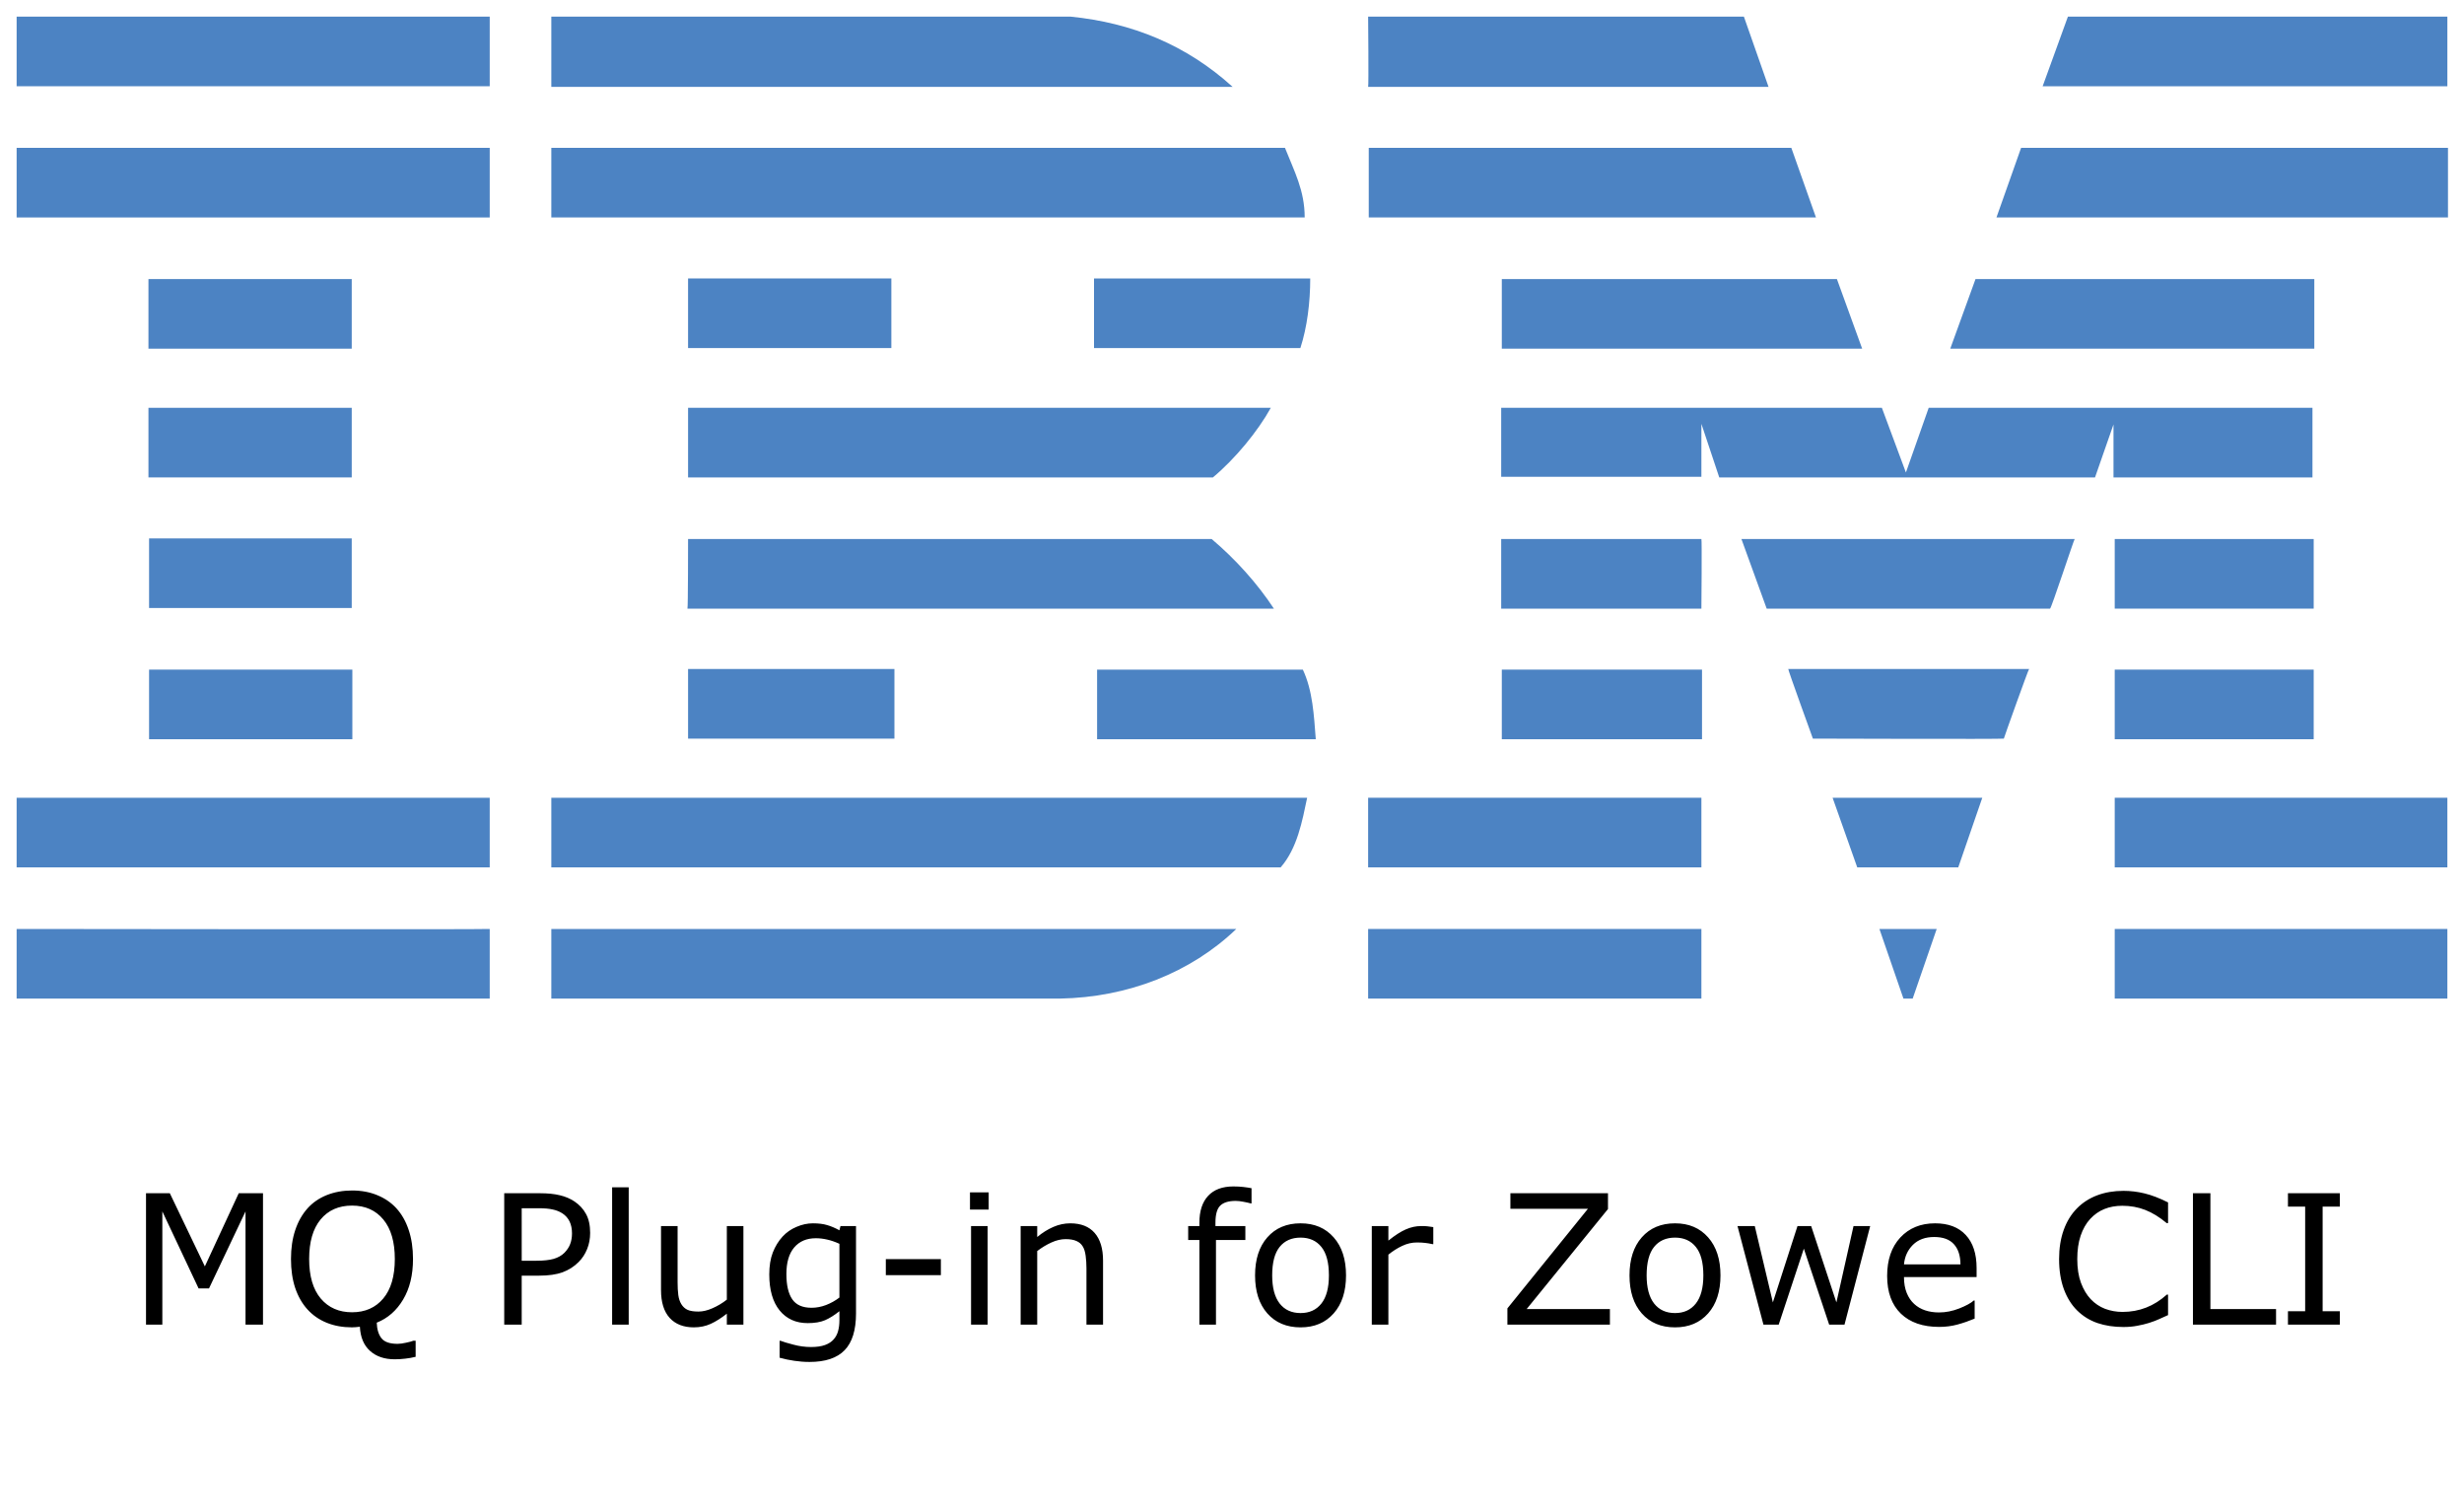
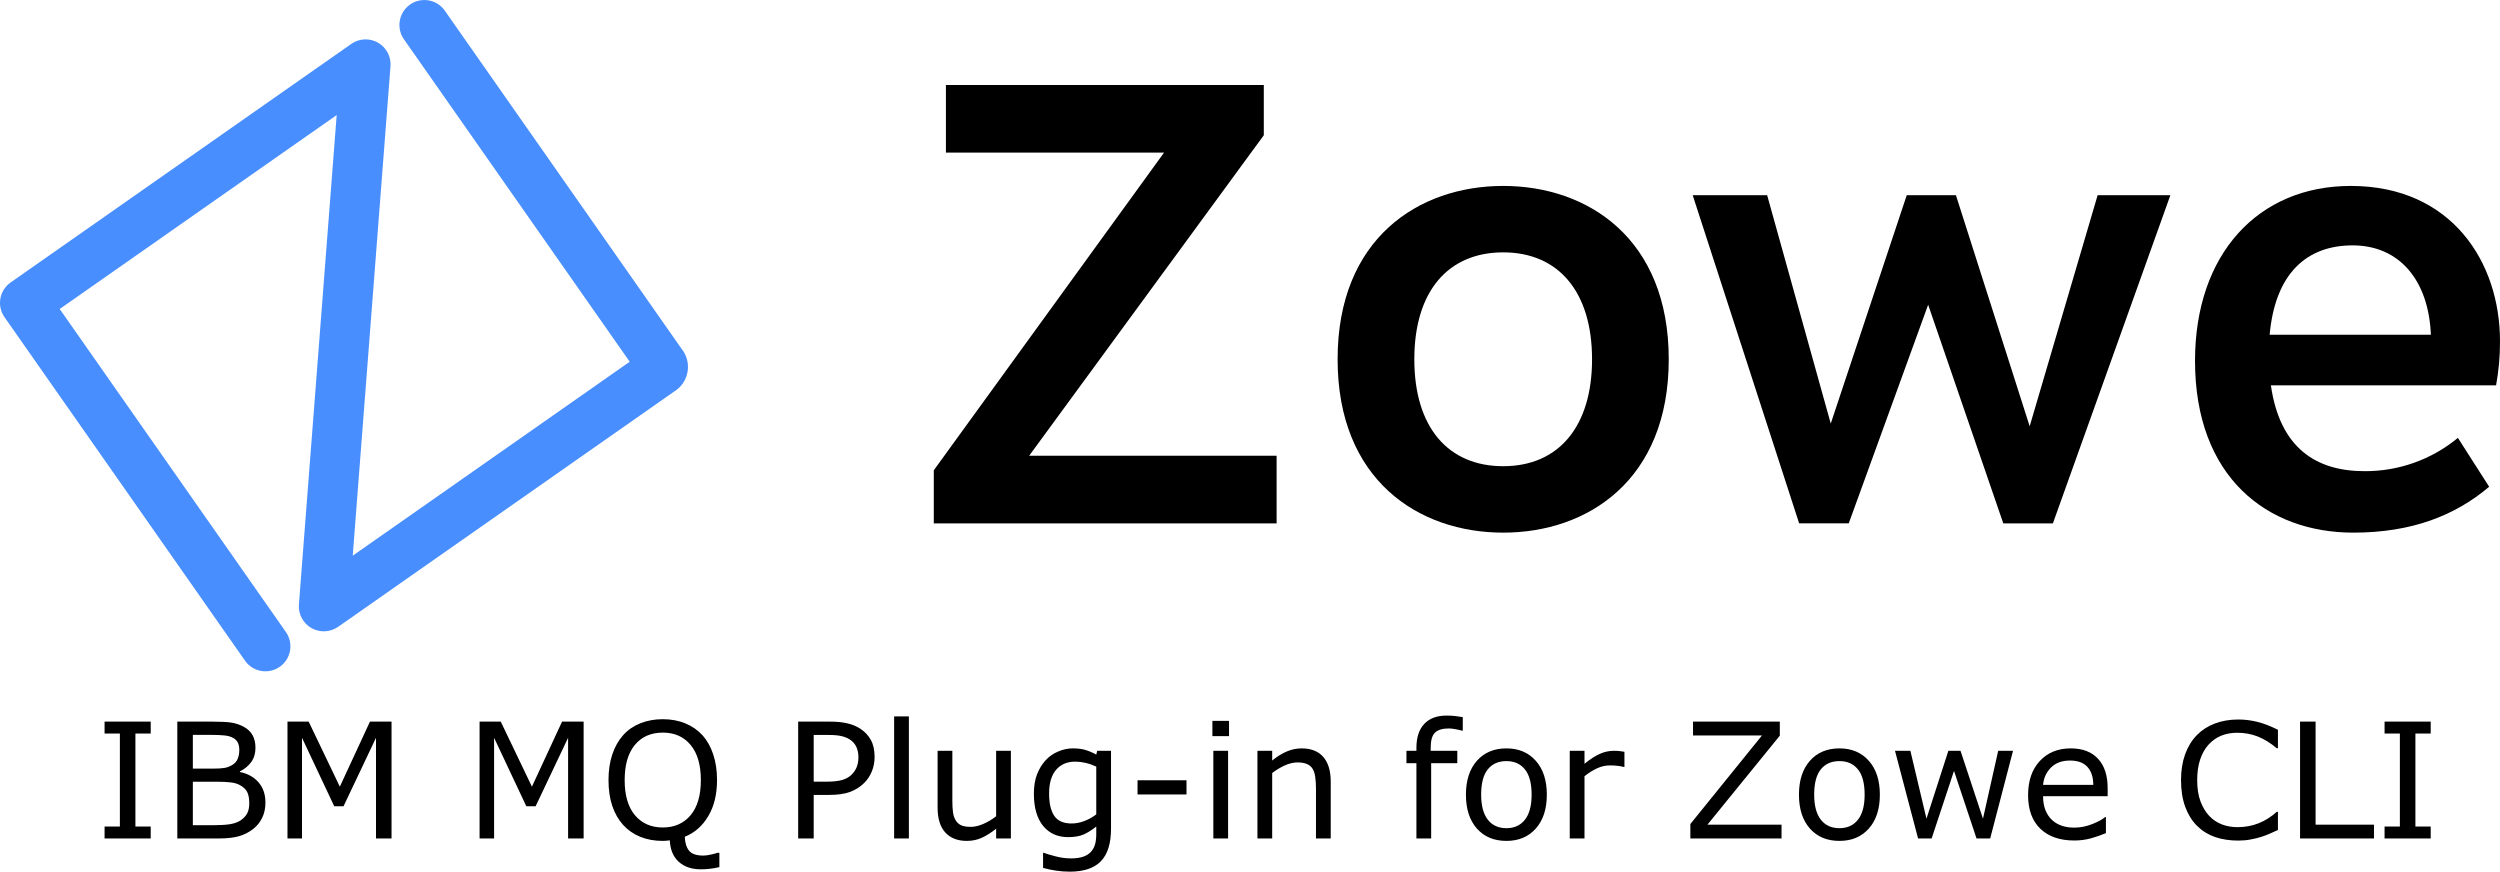
- <svg xmlns="http://www.w3.org/2000/svg" xml:space="preserve" style="enable-background:new 0 0 400 245;" viewBox="0 0 400 245" y="0px" x="0px" id="Layer_1" version="1.1">
-   <defs id="defs61" />
-   <style id="style2" type="text/css">
- 	.st0{fill-rule:evenodd;clip-rule:evenodd;fill:#CF4044;}
- 	.st1{fill:#000F9F;}
- 	.st2{fill:#CC092F;}
- 	.st3{font-family:'HelveticaNeue-Light';}
- 	.st4{font-size:26.818px;}
- 	.st5{fill:#4C83C3;}
- </style>
-   <g id="g56">
-     <path style="fill:#4c83c3" id="path12" d="m 397.3,14 h -65.7 l 4.1,-11.3 h 61.6 z M 222.1,2.7 h 61 l 4,11.4 h -65 c 0.1,-0.1 0,-11.4 0,-11.4 z m -48.3,0 c 10,1 18.8,4.6 26.3,11.4 H 89.5 V 2.7 Z" class="st5" />
-     <path style="fill:#4c83c3" id="path14" d="M 2.7,2.7 H 79.5 V 14 H 2.7 Z" class="st5" />
-     <path style="fill:#4c83c3" id="path16" d="m 397.3,35.3 h -73.2 l 4,-11.3 h 69.3 v 11.3 z m -102.5,0 H 222.2 V 24 h 68.6 z M 208.6,24 c 1.5,3.8 3.2,6.9 3.2,11.3 H 89.5 V 24 Z" class="st5" />
-     <path style="fill:#4c83c3" id="path18" d="M 2.7,24 H 79.5 V 35.3 H 2.7 Z" class="st5" />
-     <path style="fill:#4c83c3" id="path20" d="m 316.6,56.6 4.1,-11.3 h 55 v 11.3 z m -18.4,-11.3 4.1,11.3 H 243.8 V 45.3 Z m -85.5,-0.1 c 0,3.9 -0.5,7.9 -1.6,11.3 H 177.6 V 45.2 Z" class="st5" />
-     <path style="fill:#4c83c3" id="path22" d="m 24.1,45.3 h 33 v 11.3 h -33 z" class="st5" />
-     <path style="fill:#4c83c3" id="path24" d="m 111.7,45.2 h 33 v 11.3 h -33 z" class="st5" />
-     <path style="fill:#4c83c3" id="path26" d="m 276.2,68.8 v 8.6 H 243.7 V 66.2 h 61.8 l 3.9,10.5 3.7,-10.5 h 62.3 v 11.3 h -32.3 v -8.6 l -3,8.6 h -61 z M 111.7,66.2 h 94.6 c -2.1,3.8 -5.8,8.3 -9.4,11.3 h -85.2 z" class="st5" />
-     <path style="fill:#4c83c3" id="path28" d="m 24.1,66.2 h 33 v 11.3 h -33 z" class="st5" />
-     <path style="fill:#4c83c3" id="path30" d="m 343.3,87.5 h 32.3 v 11.3 h -32.3 z" class="st5" />
-     <path style="fill:#4c83c3" id="path32" d="m 276.2,87.5 h -32.5 v 11.3 h 32.5 c 0,-0.2 0.1,-11.3 0,-11.3 z m 60.6,0 c -0.1,0 -3.8,11.3 -4,11.3 h -46 l -4.1,-11.3 z m -225.1,0 h 85 c 3.9,3.3 7.4,7.2 10.1,11.3 h -95.2 c 0.1,-0.2 0.1,-11.3 0.1,-11.3 z M 57.1,98.6 V 87.4 H 24.2 v 11.3 h 32.9 z" class="st5" />
-     <path style="fill:#4c83c3" id="path34" d="m 343.3,108.7 h 32.3 V 120 h -32.3 z" class="st5" />
-     <path style="fill:#4c83c3" id="path36" d="m 243.8,108.7 h 32.5 V 120 h -32.5 z" class="st5" />
-     <path style="fill:#4c83c3" id="path38" d="m 325.3,119.9 c 0,-0.1 4,-11.3 4.1,-11.3 h -39.1 c -0.1,0 4,11.3 4,11.3 0,0 31,0.1 31,0 z m -213.6,0 v -11.3 h 33.5 v 11.3 z m 99.8,-11.2 c 1.6,3.4 1.8,7.4 2.1,11.3 h -35.5 v -11.3 z" class="st5" />
-     <path style="fill:#4c83c3" id="path40" d="m 24.2,108.7 h 33 V 120 h -33 z" class="st5" />
-     <path style="fill:#4c83c3" id="path42" d="m 343.3,129.5 h 54 v 11.3 h -54 z" class="st5" />
-     <path style="fill:#4c83c3" id="path44" d="m 222.1,129.5 h 54.1 v 11.3 h -54.1 z" class="st5" />
-     <path style="fill:#4c83c3" id="path46" d="m 317.9,140.8 h -16.4 l -4,-11.3 h 24.3 z M 2.7,129.5 v 11.3 h 76.8 v -11.3 z m 209.5,0 c -0.8,3.8 -1.6,8.2 -4.3,11.3 H 89.5 v -11.3 z m 98.3,32.6 H 309 l -3.9,-11.3 h 9.3 z" class="st5" />
-     <path style="fill:#4c83c3" id="path48" d="m 343.3,150.8 h 54 v 11.3 h -54 z" class="st5" />
-     <path style="fill:#4c83c3" id="path50" d="m 89.5,162.1 v -11.3 h 111.2 c -7.4,7.1 -17.6,11.1 -28.6,11.3 H 89.5" class="st5" />
-     <path style="fill:#4c83c3" id="path52" d="m 222.1,150.8 h 54.1 v 11.3 h -54.1 z" class="st5" />
-     <path style="fill:#4c83c3" id="path54" d="m 79.5,150.8 v 11.3 H 2.7 v -11.3 c 0,0 76.7,0.1 76.8,0 z" class="st5" />
-   </g>
-   <g aria-label="MQ Plug-in for Zowe CLI " style="font-style:normal;font-weight:normal;font-size:40px;line-height:1.25;font-family:sans-serif;letter-spacing:0px;word-spacing:0px;fill:#000000;fill-opacity:1;stroke:none" id="text65">
-     <path style="font-size:29.333px" id="path103" d="m 200.219,192.596 c -1.786,0 -3.15,0.51 -4.096,1.531 -0.945,1.012 -1.418,2.469 -1.418,4.369 v 0.529 h -1.818 v 2.264 h 1.818 v 13.736 h 2.693 v -13.736 h 4.77 v -2.264 h -4.855 v -0.543 c 0,-1.337 0.258,-2.26 0.773,-2.766 0.525,-0.516 1.364,-0.773 2.52,-0.773 0.363,0 0.784,0.049 1.262,0.145 0.477,0.086 0.864,0.172 1.16,0.258 h 0.143 v -2.465 c -0.401,-0.076 -0.845,-0.142 -1.332,-0.199 -0.477,-0.057 -1.018,-0.086 -1.619,-0.086 z m -100.848,0.143 v 22.287 h 2.693 v -22.287 z m -42.238,0.516 c -1.47,0 -2.831,0.248 -4.082,0.744 -1.241,0.497 -2.281,1.213 -3.121,2.148 -0.878,0.984 -1.548,2.168 -2.006,3.553 -0.458,1.375 -0.688,2.932 -0.688,4.67 0,1.766 0.229,3.336 0.688,4.711 0.468,1.375 1.131,2.535 1.99,3.48 0.859,0.945 1.901,1.668 3.123,2.164 1.232,0.497 2.597,0.744 4.096,0.744 0.201,0 0.407,-0.01 0.617,-0.029 0.22,-0.01 0.443,-0.032 0.672,-0.07 0.086,1.7 0.63,3.003 1.633,3.91 1.012,0.917 2.35,1.375 4.012,1.375 0.582,0 1.149,-0.035 1.703,-0.102 0.563,-0.057 1.132,-0.158 1.705,-0.301 v -2.605 h -0.387 c -0.229,0.096 -0.616,0.2 -1.16,0.314 -0.535,0.124 -0.997,0.186 -1.389,0.186 -1.26,0 -2.13,-0.301 -2.607,-0.902 -0.477,-0.602 -0.735,-1.447 -0.773,-2.535 1.795,-0.716 3.223,-1.966 4.283,-3.752 1.069,-1.786 1.604,-3.981 1.604,-6.588 0,-1.757 -0.233,-3.328 -0.701,-4.713 -0.458,-1.385 -1.123,-2.555 -1.992,-3.51 -0.85,-0.926 -1.885,-1.636 -3.107,-2.133 -1.213,-0.506 -2.584,-0.76 -4.111,-0.76 z m 287.59,0.057 c -1.566,0 -2.992,0.243 -4.281,0.73 -1.28,0.487 -2.374,1.195 -3.281,2.121 -0.936,0.955 -1.652,2.123 -2.148,3.508 -0.497,1.385 -0.744,2.956 -0.744,4.713 0,1.852 0.258,3.481 0.773,4.885 0.516,1.394 1.232,2.544 2.148,3.451 0.936,0.926 2.034,1.61 3.295,2.049 1.27,0.43 2.678,0.645 4.225,0.645 0.821,0 1.57,-0.068 2.248,-0.201 0.688,-0.124 1.324,-0.278 1.906,-0.459 0.688,-0.22 1.24,-0.428 1.66,-0.629 0.43,-0.201 0.908,-0.415 1.434,-0.645 v -3.324 h -0.201 c -1.041,0.936 -2.158,1.638 -3.352,2.105 -1.194,0.468 -2.472,0.703 -3.838,0.703 -0.993,0 -1.938,-0.168 -2.836,-0.502 -0.888,-0.344 -1.668,-0.87 -2.336,-1.576 -0.64,-0.678 -1.164,-1.556 -1.574,-2.635 -0.401,-1.079 -0.602,-2.368 -0.602,-3.867 0,-1.432 0.18,-2.693 0.543,-3.781 0.372,-1.098 0.888,-2.005 1.547,-2.721 0.678,-0.735 1.447,-1.275 2.307,-1.619 0.869,-0.353 1.843,-0.529 2.922,-0.529 1.318,0 2.554,0.223 3.709,0.672 1.155,0.449 2.322,1.165 3.496,2.148 h 0.215 v -3.365 c -1.394,-0.697 -2.665,-1.184 -3.811,-1.461 -1.136,-0.277 -2.278,-0.416 -3.424,-0.416 z m -187.258,0.244 v 2.793 h 3.037 v -2.793 z m -133.762,0.143 v 21.328 h 2.65 v -18.377 l 5.887,12.504 h 1.689 l 5.93,-12.504 v 18.377 h 2.836 v -21.328 h -3.938 l -5.5,11.875 -5.688,-11.875 z m 58.152,0 v 21.328 h 2.836 v -7.949 h 2.836 c 1.528,0 2.792,-0.182 3.795,-0.545 1.003,-0.372 1.872,-0.927 2.607,-1.662 0.592,-0.592 1.05,-1.288 1.375,-2.09 0.334,-0.812 0.5,-1.691 0.5,-2.637 0,-1.241 -0.223,-2.266 -0.672,-3.078 -0.439,-0.812 -1.065,-1.491 -1.877,-2.035 -0.688,-0.458 -1.475,-0.792 -2.363,-1.002 -0.888,-0.22 -1.972,-0.33 -3.252,-0.33 z m 163.338,0 v 2.521 h 12.59 l -13.076,16.17 v 2.637 h 16.643 v -2.521 h -13.521 l 13.207,-16.242 v -2.564 z m 110.803,0 v 21.328 h 13.492 v -2.521 h -10.656 v -18.807 z m 15.426,0 v 2.178 h 2.793 v 16.973 h -2.793 v 2.178 h 8.422 v -2.178 h -2.793 V 195.875 h 2.793 v -2.178 z m -314.273,2.006 c 2.148,0 3.843,0.755 5.084,2.264 1.241,1.499 1.861,3.633 1.861,6.402 0,2.798 -0.63,4.94 -1.891,6.43 -1.251,1.48 -2.935,2.221 -5.055,2.221 -2.12,0 -3.81,-0.741 -5.07,-2.221 -1.26,-1.49 -1.891,-3.632 -1.891,-6.43 0,-2.769 0.616,-4.903 1.848,-6.402 1.241,-1.509 2.946,-2.264 5.113,-2.264 z m 27.543,0.43 h 2.807 c 0.898,0 1.638,0.068 2.221,0.201 0.592,0.124 1.116,0.333 1.574,0.629 0.525,0.344 0.918,0.788 1.176,1.332 0.258,0.544 0.387,1.185 0.387,1.92 0,0.63 -0.096,1.199 -0.287,1.705 -0.181,0.506 -0.497,0.987 -0.945,1.445 -0.449,0.449 -1.032,0.778 -1.748,0.988 -0.716,0.201 -1.647,0.301 -2.793,0.301 h -2.391 z m 47.266,2.449 c -0.878,0 -1.762,0.19 -2.65,0.572 -0.888,0.372 -1.643,0.898 -2.264,1.576 -0.668,0.726 -1.198,1.589 -1.59,2.592 -0.382,0.993 -0.572,2.178 -0.572,3.553 0,2.511 0.559,4.459 1.676,5.844 1.127,1.375 2.645,2.062 4.555,2.062 1.146,0 2.087,-0.158 2.822,-0.473 0.745,-0.325 1.522,-0.812 2.334,-1.461 v 1.461 c 0,0.649 -0.072,1.237 -0.215,1.762 -0.143,0.525 -0.383,0.973 -0.717,1.346 -0.334,0.391 -0.801,0.698 -1.402,0.918 -0.602,0.22 -1.361,0.328 -2.277,0.328 -0.955,0 -1.91,-0.129 -2.865,-0.387 -0.955,-0.248 -1.653,-0.457 -2.092,-0.629 h -0.143 v 2.75 c 0.783,0.22 1.575,0.385 2.377,0.5 0.812,0.124 1.642,0.188 2.492,0.188 2.559,0 4.456,-0.636 5.688,-1.906 1.232,-1.27 1.848,-3.261 1.848,-5.973 v -14.18 h -2.521 l -0.172,0.688 c -0.697,-0.382 -1.36,-0.662 -1.99,-0.844 -0.621,-0.191 -1.394,-0.287 -2.32,-0.287 z m 41.793,0 c -0.945,0 -1.866,0.196 -2.764,0.588 -0.898,0.392 -1.767,0.936 -2.607,1.633 v -1.777 h -2.691 v 16 h 2.691 v -11.945 c 0.735,-0.563 1.505,-1.028 2.307,-1.391 0.802,-0.363 1.571,-0.543 2.307,-0.543 0.716,0 1.297,0.1 1.746,0.301 0.449,0.191 0.793,0.486 1.031,0.887 0.229,0.363 0.387,0.87 0.473,1.52 0.086,0.64 0.129,1.327 0.129,2.062 v 9.109 h 2.693 v -10.385 c 0,-1.957 -0.454,-3.457 -1.361,-4.498 -0.907,-1.041 -2.225,-1.561 -3.953,-1.561 z m 37.383,0 c -2.263,0 -4.062,0.759 -5.398,2.277 -1.327,1.509 -1.992,3.567 -1.992,6.174 0,2.607 0.665,4.663 1.992,6.172 1.337,1.509 3.135,2.264 5.398,2.264 2.244,0 4.034,-0.755 5.371,-2.264 1.337,-1.509 2.006,-3.565 2.006,-6.172 0,-2.607 -0.669,-4.665 -2.006,-6.174 -1.337,-1.518 -3.127,-2.277 -5.371,-2.277 z m 60.787,0 c -2.263,0 -4.064,0.759 -5.4,2.277 -1.327,1.509 -1.99,3.567 -1.99,6.174 0,2.607 0.663,4.663 1.99,6.172 1.337,1.509 3.137,2.264 5.4,2.264 2.244,0 4.034,-0.755 5.371,-2.264 1.337,-1.509 2.006,-3.565 2.006,-6.172 0,-2.607 -0.669,-4.665 -2.006,-6.174 -1.337,-1.518 -3.127,-2.277 -5.371,-2.277 z m 42.211,0 c -2.33,0 -4.212,0.769 -5.645,2.307 -1.423,1.537 -2.133,3.614 -2.133,6.23 0,2.645 0.745,4.687 2.234,6.129 1.49,1.432 3.56,2.148 6.215,2.148 1.041,0 2.035,-0.129 2.98,-0.387 0.945,-0.258 1.87,-0.577 2.777,-0.959 v -2.936 h -0.143 c -0.468,0.42 -1.256,0.85 -2.363,1.289 -1.098,0.43 -2.191,0.645 -3.279,0.645 -0.821,0 -1.576,-0.115 -2.264,-0.344 -0.678,-0.229 -1.265,-0.573 -1.762,-1.031 -0.516,-0.468 -0.921,-1.065 -1.217,-1.791 -0.296,-0.735 -0.445,-1.595 -0.445,-2.578 h 11.789 v -1.461 c 0,-2.32 -0.587,-4.111 -1.762,-5.371 -1.165,-1.26 -2.826,-1.891 -4.984,-1.891 z m -206.824,0.443 v 10.385 c 0,1.986 0.469,3.494 1.404,4.525 0.936,1.022 2.243,1.533 3.924,1.533 1.003,0 1.919,-0.19 2.75,-0.572 0.831,-0.382 1.7,-0.932 2.607,-1.648 v 1.777 h 2.691 v -16 h -2.691 v 11.945 c -0.716,0.563 -1.49,1.028 -2.32,1.391 -0.821,0.363 -1.58,0.543 -2.277,0.543 -0.783,0 -1.38,-0.094 -1.791,-0.285 -0.411,-0.191 -0.744,-0.498 -1.002,-0.918 -0.248,-0.411 -0.412,-0.902 -0.488,-1.475 C 110.037,209.644 110,208.946 110,208.135 v -9.109 z m 50.33,0 v 16 h 2.693 v -16 z m 65.055,0 v 16 h 2.693 v -11.359 c 0.716,-0.582 1.461,-1.055 2.234,-1.418 0.773,-0.372 1.576,-0.559 2.406,-0.559 0.516,0 0.96,0.025 1.332,0.072 0.382,0.038 0.773,0.106 1.174,0.201 h 0.145 v -2.766 c -0.42,-0.067 -0.735,-0.11 -0.945,-0.129 -0.21,-0.029 -0.55,-0.043 -1.018,-0.043 -0.85,0 -1.685,0.182 -2.506,0.545 -0.812,0.353 -1.753,0.959 -2.822,1.818 v -2.363 z m 59.369,0 4.211,16 H 288.75 l 4.082,-12.332 4.109,12.332 h 2.492 l 4.17,-16 h -2.707 l -2.779,12.391 -4.096,-12.391 h -2.221 l -3.996,12.391 -2.938,-12.391 z m 31.926,1.777 c 1.432,0 2.498,0.387 3.195,1.16 0.707,0.773 1.065,1.866 1.074,3.279 h -9.168 c 0.115,-1.26 0.597,-2.316 1.447,-3.166 0.859,-0.85 2.009,-1.273 3.451,-1.273 z m -102.854,0.1 c 1.442,0 2.569,0.505 3.381,1.518 0.812,1.003 1.217,2.541 1.217,4.613 0,2.024 -0.409,3.551 -1.23,4.582 -0.812,1.022 -1.935,1.533 -3.367,1.533 -1.451,0 -2.583,-0.516 -3.395,-1.547 -0.812,-1.041 -1.217,-2.563 -1.217,-4.568 0,-2.072 0.401,-3.611 1.203,-4.613 0.812,-1.012 1.947,-1.518 3.408,-1.518 z m 60.787,0 c 1.442,0 2.569,0.505 3.381,1.518 0.812,1.003 1.217,2.541 1.217,4.613 0,2.024 -0.411,3.551 -1.232,4.582 -0.812,1.022 -1.933,1.533 -3.365,1.533 -1.451,0 -2.583,-0.516 -3.395,-1.547 -0.812,-1.041 -1.217,-2.563 -1.217,-4.568 0,-2.072 0.401,-3.611 1.203,-4.613 0.812,-1.012 1.947,-1.518 3.408,-1.518 z m -139.49,0.1 c 0.611,0 1.221,0.072 1.832,0.215 0.621,0.134 1.29,0.363 2.006,0.688 v 8.723 c -0.659,0.506 -1.385,0.913 -2.178,1.219 -0.783,0.296 -1.565,0.443 -2.348,0.443 -1.461,0 -2.507,-0.462 -3.137,-1.389 -0.63,-0.926 -0.945,-2.287 -0.945,-4.082 0,-1.891 0.424,-3.333 1.273,-4.326 0.85,-0.993 2.016,-1.49 3.496,-1.49 z m 11.371,3.395 v 2.594 h 8.938 v -2.594 z" />
+ <svg xmlns="http://www.w3.org/2000/svg" id="Layer_1" data-name="Layer 1" viewBox="0 0 995.616 347.136" version="1.1" width="995.616" height="347.136">
+   <defs id="defs4">
+     <style id="style2">.cls-1{fill:#488eff;}</style>
+   </defs>
+   <path d="m 409.862,181.49 h 98.543 v 26.94 H 371.879 v -21.148 l 91.7,-126.504 h -86.87 v -26.932 h 126.596 v 20.013 z" id="path8" />
+   <path d="m 563.248,143.084 c 0,27.122 13.479,42.578 35.391,42.578 22.044,0 35.391,-15.726 35.391,-42.578 0,-26.852 -13.347,-42.583 -35.391,-42.583 -21.912,0 -35.391,15.461 -35.391,42.583 m 101.325,0 c 0,48.119 -32.252,69.038 -65.934,69.038 -33.687,0 -65.943,-20.918 -65.943,-69.038 0,-48.119 32.256,-69.038 65.943,-69.038 33.682,0 65.934,20.918 65.934,69.038" id="path10" />
+   <path d="m 817.558,208.431 h -19.757 l -29.925,-87.069 -31.62,87.064 H 716.503 L 674.11,77.737 h 29.651 l 25.329,90.949 30.265,-90.949 h 19.585 l 29.369,92.027 27.064,-92.027 h 28.971 z" id="path12" />
+   <path d="m 968.088,133.3 c -0.896,-21.731 -12.561,-35.581 -31.166,-35.581 -18.362,0 -30.843,11.258 -33.046,35.585 z m 27.523,2.574 a 94.501,94.501 0 0 1 -1.558,17.594 h -89.678 c 3.567,24.923 17.952,34.172 37.267,34.172 a 57.798,57.798 0 0 0 37.205,-13.258 l 12.45,19.47 c -13.519,11.435 -30.742,18.269 -54.128,18.269 -34.194,0 -63.011,-22.031 -63.011,-68.406 0,-42.552 25.126,-69.669 62.031,-69.669 40.137,0 59.426,30.344 59.426,61.824 z" id="path14" />
+   <path class="cls-1" d="m 269.641,155.115 -134.994,94.521 a 9.943,9.943 0 0 1 -15.607,-8.901 l 15.042,-194.914 -110.305,77.236 90.248,128.892 a 9.943,9.943 0 0 1 -16.283,11.4 L 1.799,126.32 a 9.934,9.934 0 0 1 2.434,-13.836 l 0.007,-0.005 L 139.905,17.481 a 9.934,9.934 0 0 1 15.607,8.905 L 140.475,221.296 250.779,144.06 161.009,15.847 A 9.938,9.938 0 1 1 177.004,4.047 q 0.147,0.199 0.283,0.405 l 94.998,135.669 a 11.472,11.472 0 0 1 -2.645,14.993" id="path16" style="fill:#488eff" />
+   <g aria-label="IBM MQ Plug-in for Zowe CLI" style="font-style:normal;font-weight:normal;font-size:40px;line-height:1.25;font-family:sans-serif;letter-spacing:0px;word-spacing:0px;fill:#000000;fill-opacity:1;stroke:none" id="text25" transform="translate(-21.46635,-24.72124)">
+     <path style="font-style:normal;font-variant:normal;font-weight:normal;font-stretch:normal;font-size:64px;font-family:sans-serif;-inkscape-font-specification:'sans-serif, Normal';font-variant-ligatures:normal;font-variant-caps:normal;font-variant-numeric:normal;font-feature-settings:normal;text-align:start;writing-mode:lr-tb;text-anchor:start" id="path69" d="m 597.58,309.701 c -3.896,0 -6.875,1.115 -8.938,3.344 -2.062,2.208 -3.094,5.385 -3.094,9.531 v 1.156 h -3.969 v 4.938 h 3.969 v 29.969 h 5.875 v -29.969 h 10.406 v -4.938 h -10.594 v -1.188 c 0,-2.917 0.562,-4.927 1.688,-6.031 1.146,-1.125 2.979,-1.688 5.5,-1.688 0.792,0 1.708,0.104 2.75,0.312 1.042,0.188 1.885,0.375 2.531,0.562 h 0.312 v -5.375 c -0.875,-0.167 -1.844,-0.312 -2.906,-0.438 -1.042,-0.125 -2.219,-0.188 -3.531,-0.188 z m -220.031,0.312 v 48.625 h 5.875 v -48.625 z m -92.156,1.125 c -3.208,0 -6.177,0.542 -8.906,1.625 -2.708,1.083 -4.979,2.646 -6.812,4.688 -1.917,2.146 -3.375,4.729 -4.375,7.75 -1,3 -1.5,6.396 -1.5,10.188 0,3.854 0.5,7.281 1.5,10.281 1.021,3 2.469,5.531 4.344,7.594 1.875,2.062 4.146,3.635 6.812,4.719 2.688,1.083 5.667,1.625 8.938,1.625 0.438,0 0.885,-0.021 1.344,-0.062 0.479,-0.021 0.969,-0.073 1.469,-0.156 0.188,3.708 1.375,6.552 3.562,8.531 2.208,2 5.125,3 8.75,3 1.271,0 2.51,-0.073 3.719,-0.219 1.229,-0.125 2.469,-0.344 3.719,-0.656 v -5.688 h -0.844 c -0.5,0.208 -1.344,0.438 -2.531,0.688 -1.167,0.271 -2.177,0.406 -3.031,0.406 -2.75,0 -4.646,-0.656 -5.688,-1.969 -1.042,-1.312 -1.604,-3.156 -1.688,-5.531 3.917,-1.562 7.031,-4.292 9.344,-8.188 2.333,-3.896 3.5,-8.688 3.5,-14.375 0,-3.833 -0.51,-7.26 -1.531,-10.281 -1,-3.021 -2.448,-5.573 -4.344,-7.656 -1.854,-2.021 -4.115,-3.573 -6.781,-4.656 -2.646,-1.104 -5.635,-1.656 -8.969,-1.656 z m 627.469,0.125 c -3.417,0 -6.531,0.531 -9.344,1.594 -2.792,1.062 -5.177,2.604 -7.156,4.625 -2.042,2.083 -3.604,4.635 -4.688,7.656 -1.083,3.021 -1.625,6.448 -1.625,10.281 0,4.042 0.562,7.594 1.688,10.656 1.125,3.042 2.688,5.552 4.688,7.531 2.042,2.021 4.438,3.51 7.188,4.469 2.771,0.938 5.844,1.406 9.219,1.406 1.792,0 3.427,-0.146 4.906,-0.438 1.5,-0.271 2.885,-0.604 4.156,-1 1.5,-0.479 2.708,-0.938 3.625,-1.375 0.938,-0.438 1.979,-0.906 3.125,-1.406 v -7.25 h -0.438 c -2.271,2.042 -4.708,3.573 -7.312,4.594 -2.604,1.021 -5.396,1.531 -8.375,1.531 -2.167,0 -4.229,-0.365 -6.188,-1.094 -1.938,-0.75 -3.635,-1.896 -5.094,-3.438 -1.396,-1.479 -2.542,-3.396 -3.438,-5.75 -0.875,-2.354 -1.312,-5.167 -1.312,-8.438 0,-3.125 0.396,-5.875 1.188,-8.25 0.812,-2.396 1.938,-4.375 3.375,-5.938 1.479,-1.604 3.156,-2.781 5.031,-3.531 1.896,-0.771 4.021,-1.156 6.375,-1.156 2.875,0 5.573,0.49 8.094,1.469 2.521,0.979 5.062,2.542 7.625,4.688 h 0.469 v -7.344 c -3.042,-1.521 -5.812,-2.583 -8.312,-3.188 -2.479,-0.604 -4.969,-0.906 -7.469,-0.906 z m -408.562,0.531 v 6.094 h 6.625 v -6.094 z m -441.188,0.312 v 4.75 h 6.094 v 37.031 h -6.094 v 4.75 h 18.375 v -4.75 h -6.094 v -37.031 h 6.094 v -4.75 z m 28.969,0 v 46.531 h 16.5 c 3.229,0 5.885,-0.292 7.969,-0.875 2.104,-0.583 4.031,-1.562 5.781,-2.938 1.479,-1.146 2.656,-2.604 3.531,-4.375 0.875,-1.771 1.312,-3.812 1.312,-6.125 0,-3.229 -0.906,-5.896 -2.719,-8 -1.812,-2.125 -4.292,-3.51 -7.438,-4.156 v -0.25 c 1.875,-0.938 3.375,-2.177 4.5,-3.719 1.125,-1.562 1.688,-3.448 1.688,-5.656 0,-1.958 -0.385,-3.635 -1.156,-5.031 -0.771,-1.417 -2.01,-2.573 -3.719,-3.469 -1.542,-0.792 -3.156,-1.312 -4.844,-1.562 -1.688,-0.25 -4.229,-0.375 -7.625,-0.375 z m 43.875,0 v 46.531 h 5.781 v -40.094 l 12.844,27.281 h 3.688 l 12.938,-27.281 v 40.094 h 6.188 v -46.531 h -8.594 l -12,25.906 -12.406,-25.906 z m 76.5,0 v 46.531 h 5.781 v -40.094 l 12.844,27.281 h 3.688 l 12.938,-27.281 v 40.094 h 6.188 v -46.531 h -8.594 l -12,25.906 -12.406,-25.906 z m 126.875,0 v 46.531 h 6.188 v -17.344 h 6.188 c 3.333,0 6.094,-0.396 8.281,-1.188 2.188,-0.812 4.083,-2.021 5.688,-3.625 1.292,-1.292 2.292,-2.812 3,-4.562 0.729,-1.771 1.094,-3.688 1.094,-5.75 0,-2.708 -0.49,-4.948 -1.469,-6.719 -0.958,-1.771 -2.323,-3.25 -4.094,-4.438 -1.5,-1 -3.219,-1.729 -5.156,-2.188 -1.938,-0.479 -4.302,-0.719 -7.094,-0.719 z m 356.375,0 v 5.5 h 27.469 l -28.531,35.281 v 5.75 h 36.312 v -5.5 h -29.5 l 28.812,-35.438 v -5.594 z m 241.75,0 v 46.531 h 29.438 v -5.5 h -23.25 v -41.031 z m 33.656,0 v 4.75 h 6.094 v 37.031 h -6.094 v 4.75 h 18.375 v -4.75 h -6.094 v -37.031 h 6.094 v -4.75 z m -685.688,4.375 c 4.688,0 8.385,1.646 11.094,4.938 2.708,3.271 4.062,7.927 4.062,13.969 0,6.104 -1.375,10.781 -4.125,14.031 -2.729,3.229 -6.406,4.844 -11.031,4.844 -4.625,0 -8.312,-1.615 -11.062,-4.844 -2.75,-3.25 -4.125,-7.927 -4.125,-14.031 0,-6.042 1.344,-10.698 4.031,-13.969 2.708,-3.292 6.427,-4.938 11.156,-4.938 z m -187.156,0.906 h 7.375 c 2.062,0 3.792,0.073 5.188,0.219 1.396,0.125 2.583,0.469 3.562,1.031 0.833,0.479 1.438,1.104 1.812,1.875 0.375,0.771 0.562,1.719 0.562,2.844 0,1.354 -0.208,2.531 -0.625,3.531 -0.396,0.979 -1.083,1.781 -2.062,2.406 -0.979,0.625 -2.042,1.042 -3.188,1.25 -1.146,0.188 -2.688,0.281 -4.625,0.281 h -8 z m 247.25,0.031 h 6.125 c 1.958,0 3.573,0.146 4.844,0.438 1.292,0.271 2.438,0.729 3.438,1.375 1.146,0.75 2,1.719 2.562,2.906 0.562,1.188 0.844,2.583 0.844,4.188 0,1.375 -0.208,2.615 -0.625,3.719 -0.396,1.104 -1.083,2.156 -2.062,3.156 -0.979,0.979 -2.25,1.698 -3.812,2.156 -1.562,0.438 -3.594,0.656 -6.094,0.656 h -5.219 z m 103.125,5.344 c -1.917,0 -3.844,0.417 -5.781,1.25 -1.938,0.812 -3.583,1.958 -4.938,3.438 -1.458,1.583 -2.615,3.469 -3.469,5.656 -0.833,2.167 -1.25,4.75 -1.25,7.75 0,5.479 1.219,9.729 3.656,12.75 2.458,3 5.771,4.5 9.938,4.5 2.5,0 4.552,-0.344 6.156,-1.031 1.625,-0.708 3.323,-1.771 5.094,-3.188 v 3.188 c 0,1.417 -0.156,2.698 -0.469,3.844 -0.312,1.146 -0.833,2.125 -1.562,2.938 -0.729,0.854 -1.75,1.521 -3.062,2 -1.312,0.479 -2.969,0.719 -4.969,0.719 -2.083,0 -4.167,-0.281 -6.25,-0.844 -2.083,-0.542 -3.604,-1 -4.562,-1.375 h -0.312 v 6 c 1.708,0.479 3.438,0.844 5.188,1.094 1.771,0.271 3.583,0.406 5.438,0.406 5.583,0 9.719,-1.385 12.406,-4.156 2.688,-2.771 4.031,-7.115 4.031,-13.031 v -30.938 h -5.5 l -0.375,1.5 c -1.521,-0.833 -2.969,-1.448 -4.344,-1.844 -1.354,-0.417 -3.042,-0.625 -5.062,-0.625 z m 91.188,0 c -2.062,0 -4.073,0.427 -6.031,1.281 -1.958,0.854 -3.854,2.042 -5.688,3.562 v -3.875 h -5.875 v 34.906 h 5.875 v -26.062 c 1.604,-1.229 3.281,-2.24 5.031,-3.031 1.75,-0.792 3.427,-1.188 5.031,-1.188 1.562,0 2.833,0.219 3.812,0.656 0.979,0.417 1.729,1.062 2.25,1.938 0.5,0.792 0.844,1.896 1.031,3.312 0.188,1.396 0.281,2.896 0.281,4.5 v 19.875 h 5.875 v -22.656 c 0,-4.271 -0.99,-7.542 -2.969,-9.812 -1.979,-2.271 -4.854,-3.406 -8.625,-3.406 z m 81.562,0 c -4.938,0 -8.865,1.656 -11.781,4.969 -2.896,3.292 -4.344,7.781 -4.344,13.469 0,5.688 1.448,10.177 4.344,13.469 2.917,3.292 6.844,4.938 11.781,4.938 4.896,0 8.802,-1.646 11.719,-4.938 2.917,-3.292 4.375,-7.781 4.375,-13.469 0,-5.688 -1.458,-10.177 -4.375,-13.469 -2.917,-3.312 -6.823,-4.969 -11.719,-4.969 z m 132.625,0 c -4.938,0 -8.865,1.656 -11.781,4.969 -2.896,3.292 -4.344,7.781 -4.344,13.469 0,5.688 1.448,10.177 4.344,13.469 2.917,3.292 6.844,4.938 11.781,4.938 4.896,0 8.802,-1.646 11.719,-4.938 2.917,-3.292 4.375,-7.781 4.375,-13.469 0,-5.688 -1.458,-10.177 -4.375,-13.469 -2.917,-3.312 -6.823,-4.969 -11.719,-4.969 z m 92.094,0 c -5.083,0 -9.188,1.677 -12.312,5.031 -3.104,3.354 -4.656,7.885 -4.656,13.594 0,5.771 1.625,10.229 4.875,13.375 3.25,3.125 7.771,4.688 13.562,4.688 2.271,0 4.438,-0.281 6.5,-0.844 2.062,-0.562 4.083,-1.26 6.062,-2.094 v -6.406 h -0.312 c -1.021,0.917 -2.74,1.854 -5.156,2.812 -2.396,0.938 -4.781,1.406 -7.156,1.406 -1.792,0 -3.438,-0.25 -4.938,-0.75 -1.479,-0.5 -2.76,-1.25 -3.844,-2.25 -1.125,-1.021 -2.01,-2.323 -2.656,-3.906 -0.646,-1.604 -0.969,-3.479 -0.969,-5.625 h 25.719 v -3.188 c 0,-5.062 -1.281,-8.969 -3.844,-11.719 -2.542,-2.75 -6.167,-4.125 -10.875,-4.125 z m -451.25,0.969 v 22.656 c 0,4.333 1.021,7.625 3.062,9.875 2.042,2.229 4.896,3.344 8.562,3.344 2.188,0 4.188,-0.417 6,-1.25 1.812,-0.833 3.708,-2.031 5.688,-3.594 v 3.875 h 5.875 v -34.906 h -5.875 v 26.062 c -1.562,1.229 -3.25,2.24 -5.062,3.031 -1.792,0.792 -3.448,1.188 -4.969,1.188 -1.708,0 -3.01,-0.208 -3.906,-0.625 -0.896,-0.417 -1.625,-1.083 -2.188,-2 -0.542,-0.896 -0.896,-1.969 -1.062,-3.219 -0.167,-1.271 -0.25,-2.792 -0.25,-4.562 v -19.875 z m 109.812,0 v 34.906 h 5.875 v -34.906 z m 141.938,0 v 34.906 h 5.875 v -24.781 c 1.562,-1.271 3.188,-2.302 4.875,-3.094 1.688,-0.812 3.438,-1.219 5.25,-1.219 1.125,0 2.094,0.052 2.906,0.156 0.833,0.083 1.688,0.229 2.562,0.438 h 0.312 v -6.031 c -0.917,-0.146 -1.604,-0.24 -2.062,-0.281 -0.458,-0.062 -1.198,-0.094 -2.219,-0.094 -1.854,0 -3.677,0.396 -5.469,1.188 -1.771,0.771 -3.823,2.094 -6.156,3.969 v -5.156 z m 129.531,0 9.188,34.906 h 5.406 l 8.906,-26.906 8.969,26.906 h 5.438 l 9.094,-34.906 h -5.906 l -6.062,27.031 -8.938,-27.031 h -4.844 l -8.719,27.031 -6.406,-27.031 z m 69.656,3.875 c 3.125,0 5.448,0.844 6.969,2.531 1.542,1.688 2.323,4.073 2.344,7.156 h -20 c 0.25,-2.75 1.302,-5.052 3.156,-6.906 1.875,-1.854 4.385,-2.781 7.531,-2.781 z m -224.406,0.219 c 3.146,0 5.604,1.104 7.375,3.312 1.771,2.188 2.656,5.542 2.656,10.062 0,4.417 -0.896,7.75 -2.688,10 -1.771,2.229 -4.219,3.344 -7.344,3.344 -3.167,0 -5.635,-1.125 -7.406,-3.375 -1.771,-2.271 -2.656,-5.594 -2.656,-9.969 0,-4.521 0.875,-7.875 2.625,-10.062 1.771,-2.208 4.25,-3.312 7.438,-3.312 z m 132.625,0 c 3.146,0 5.604,1.104 7.375,3.312 1.771,2.188 2.656,5.542 2.656,10.062 0,4.417 -0.896,7.75 -2.688,10 -1.771,2.229 -4.219,3.344 -7.344,3.344 -3.167,0 -5.635,-1.125 -7.406,-3.375 -1.771,-2.271 -2.656,-5.594 -2.656,-9.969 0,-4.521 0.875,-7.875 2.625,-10.062 1.771,-2.208 4.25,-3.312 7.438,-3.312 z m -304.344,0.219 c 1.333,0 2.667,0.156 4,0.469 1.354,0.292 2.812,0.792 4.375,1.5 v 19.031 c -1.438,1.104 -3.021,1.99 -4.75,2.656 -1.708,0.646 -3.417,0.969 -5.125,0.969 -3.188,0 -5.469,-1.01 -6.844,-3.031 -1.375,-2.021 -2.062,-4.99 -2.062,-8.906 0,-4.125 0.927,-7.271 2.781,-9.438 1.854,-2.167 4.396,-3.25 7.625,-3.25 z m 24.812,7.406 v 5.656 h 19.5 v -5.656 z m -376.219,0.594 h 9.719 c 2.042,0 3.771,0.083 5.188,0.25 1.438,0.146 2.656,0.479 3.656,1 1.479,0.771 2.5,1.708 3.062,2.812 0.562,1.104 0.844,2.594 0.844,4.469 0,1.646 -0.271,2.99 -0.812,4.031 -0.542,1.042 -1.396,1.969 -2.562,2.781 -1.104,0.75 -2.521,1.271 -4.25,1.562 -1.729,0.271 -3.948,0.406 -6.656,0.406 h -8.188 z" />
  </g>
</svg>
